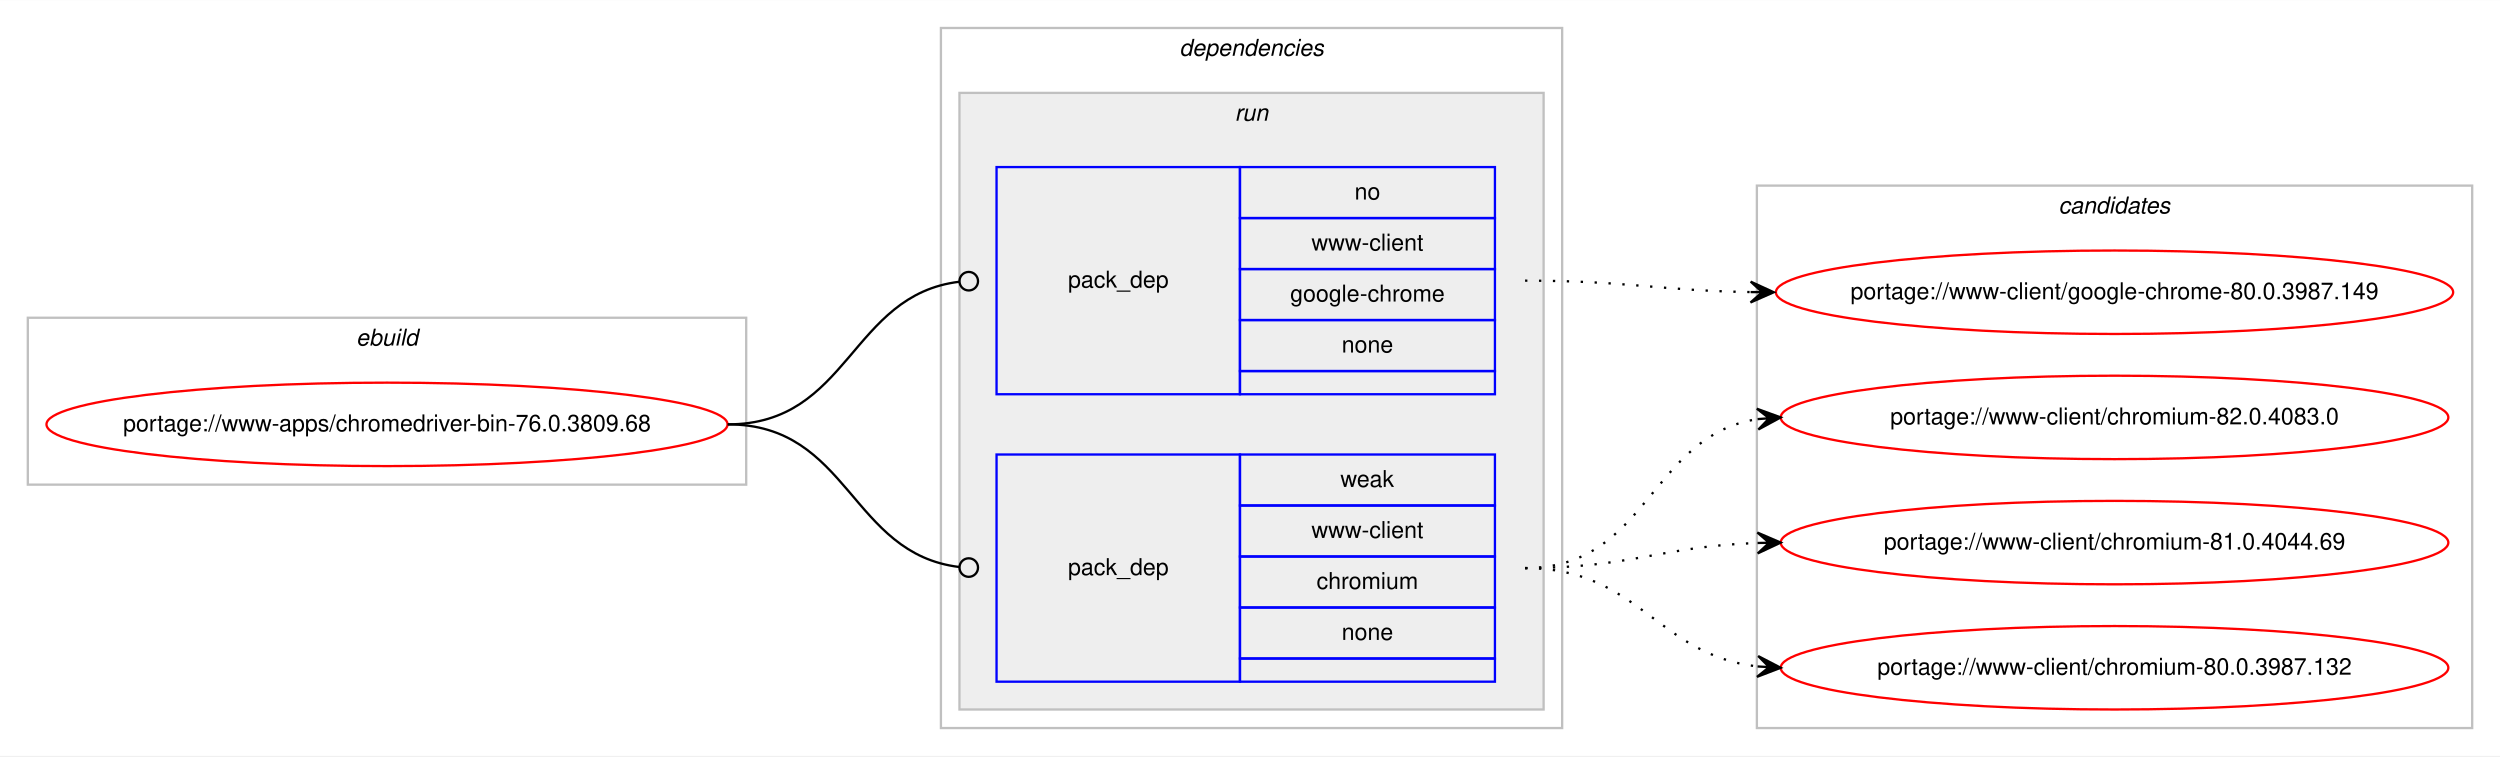
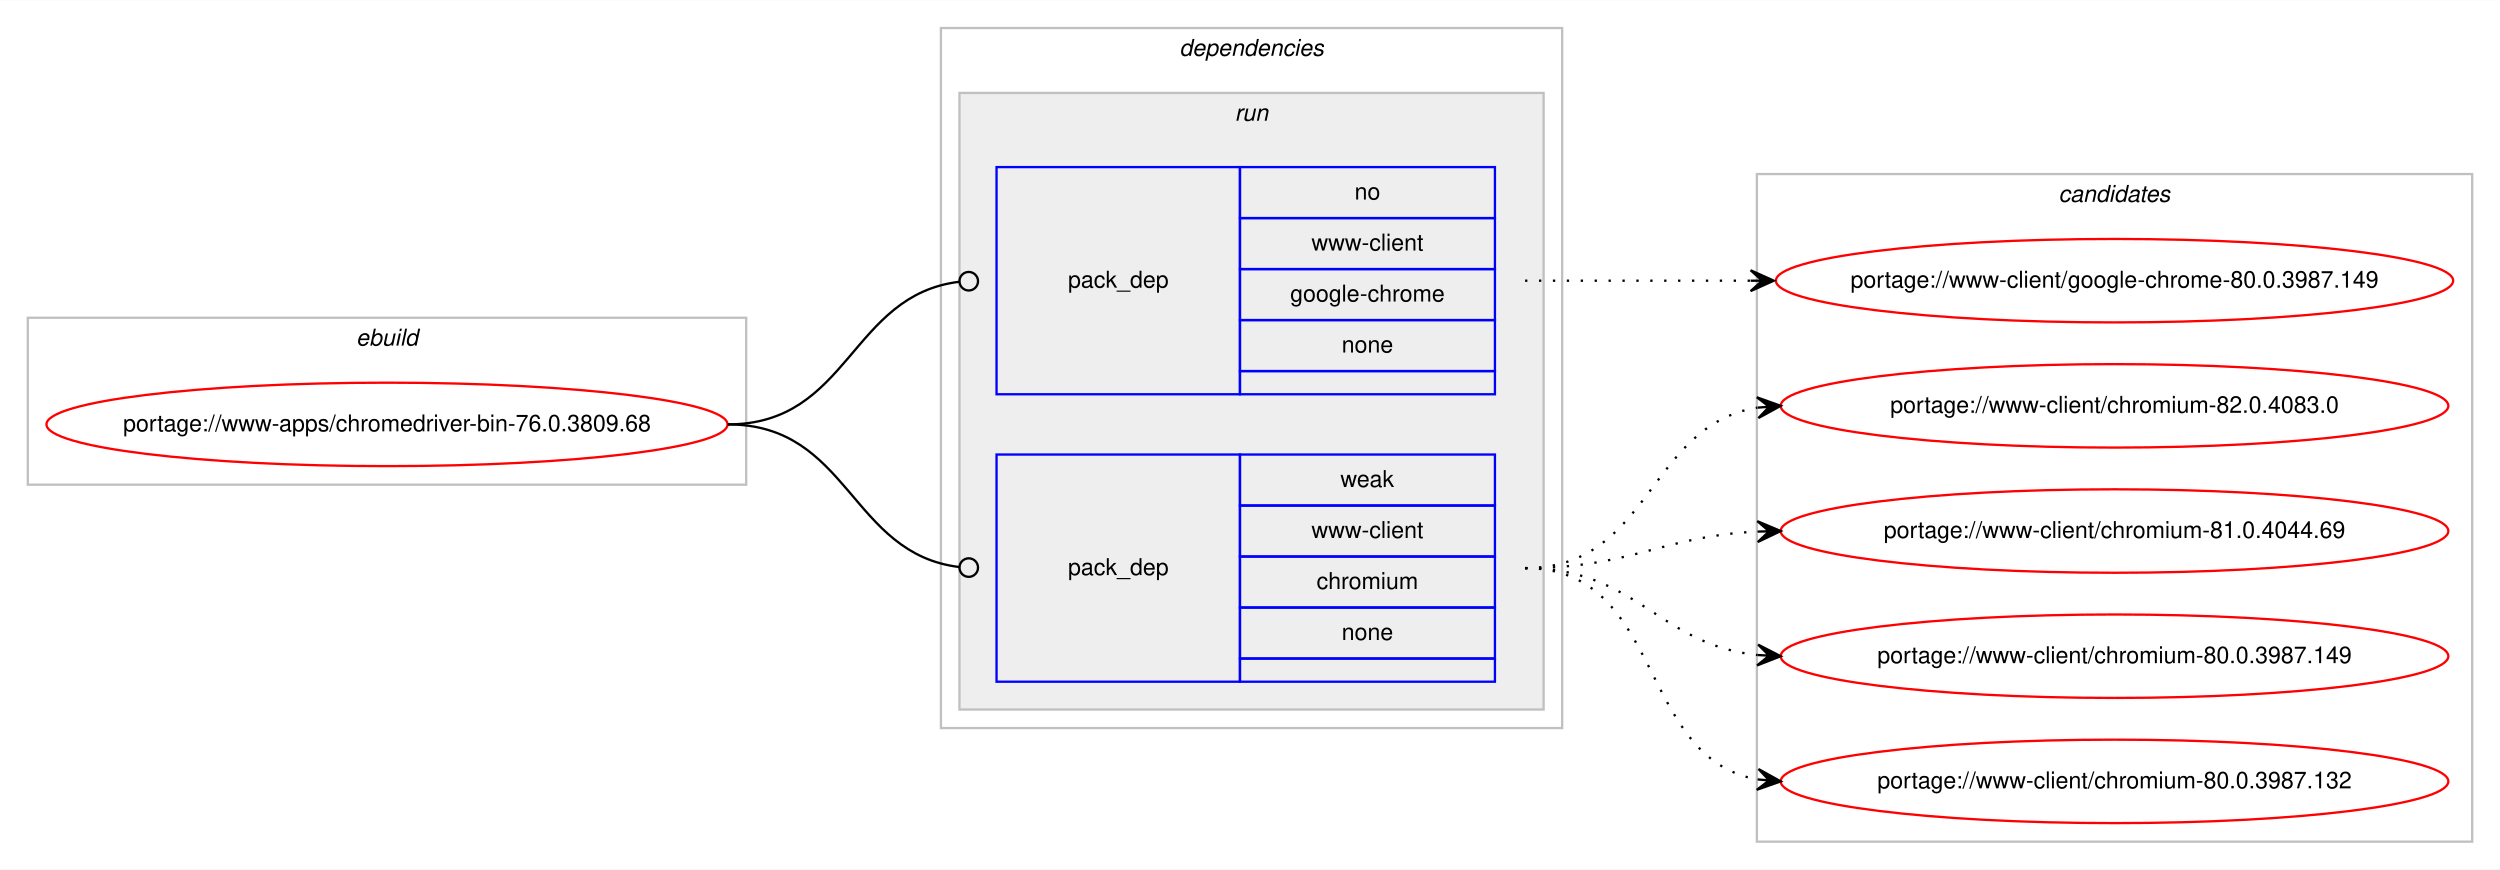
- <svg xmlns="http://www.w3.org/2000/svg" xmlns:xlink="http://www.w3.org/1999/xlink" width="1078pt" height="326pt" viewBox="0.00 0.00 1078.48 326.00">
-   <g id="graph0" class="graph" transform="scale(1 1) rotate(0) translate(4 322)">
-     <polygon fill="#ffffff" stroke="transparent" points="-4,4 -4,-322 1074.484,-322 1074.484,4 -4,4" />
+ <svg xmlns="http://www.w3.org/2000/svg" xmlns:xlink="http://www.w3.org/1999/xlink" width="1078pt" height="375pt" viewBox="0.00 0.00 1078.48 375.00">
+   <g id="graph0" class="graph" transform="scale(1 1) rotate(0) translate(4 371)">
+     <polygon fill="#ffffff" stroke="transparent" points="-4,4 -4,-371 1074.484,-371 1074.484,4 -4,4" />
    <g id="clust1" class="cluster">
-       <polygon fill="none" stroke="#c0c0c0" points="8,-113 8,-185 317.904,-185 317.904,-113 8,-113" />
-       <text text-anchor="start" x="149.615" y="-173" font-family="Helvetica,sans-Serif" font-style="italic" font-size="10.00" fill="#000000">ebuild</text>
+       <polygon fill="none" stroke="#c0c0c0" points="8,-162 8,-234 317.904,-234 317.904,-162 8,-162" />
+       <text text-anchor="start" x="149.615" y="-222" font-family="Helvetica,sans-Serif" font-style="italic" font-size="10.00" fill="#000000">ebuild</text>
    </g>
    <g id="clust2" class="cluster">
-       <polygon fill="none" stroke="#c0c0c0" points="401.904,-8 401.904,-310 669.904,-310 669.904,-8 401.904,-8" />
-       <text text-anchor="start" x="504.779" y="-298" font-family="Helvetica,sans-Serif" font-style="italic" font-size="10.00" fill="#000000">dependencies</text>
+       <polygon fill="none" stroke="#c0c0c0" points="401.904,-57 401.904,-359 669.904,-359 669.904,-57 401.904,-57" />
+       <text text-anchor="start" x="504.779" y="-347" font-family="Helvetica,sans-Serif" font-style="italic" font-size="10.00" fill="#000000">dependencies</text>
    </g>
    <g id="clust5" class="cluster">
-       <polygon fill="#eeeeee" stroke="#c0c0c0" points="409.904,-16 409.904,-282 661.904,-282 661.904,-16 409.904,-16" />
-       <text text-anchor="start" x="528.68" y="-270" font-family="Helvetica,sans-Serif" font-style="italic" font-size="10.00" fill="#000000">run</text>
+       <polygon fill="#eeeeee" stroke="#c0c0c0" points="409.904,-65 409.904,-331 661.904,-331 661.904,-65 409.904,-65" />
+       <text text-anchor="start" x="528.68" y="-319" font-family="Helvetica,sans-Serif" font-style="italic" font-size="10.00" fill="#000000">run</text>
    </g>
    <g id="clust8" class="cluster">
-       <polygon fill="none" stroke="#c0c0c0" points="753.904,-8 753.904,-242 1062.484,-242 1062.484,-8 753.904,-8" />
-       <text text-anchor="start" x="884.018" y="-230" font-family="Helvetica,sans-Serif" font-style="italic" font-size="10.00" fill="#000000">candidates</text>
+       <polygon fill="none" stroke="#c0c0c0" points="753.904,-8 753.904,-296 1062.484,-296 1062.484,-8 753.904,-8" />
+       <text text-anchor="start" x="884.018" y="-284" font-family="Helvetica,sans-Serif" font-style="italic" font-size="10.00" fill="#000000">candidates</text>
    </g>
    <g id="node1" class="node">
      <g id="a_node1">
        <a xlink:href="../www-apps/chromedriver-bin-76.0.3809.68.svg" xlink:title="portage://www-apps/chromedriver-bin-76.0.3809.68">
-           <ellipse fill="none" stroke="#ff0000" cx="162.952" cy="-139" rx="146.904" ry="18" />
-           <text text-anchor="middle" x="162.952" y="-136" font-family="Helvetica,sans-Serif" font-size="10.00" fill="#000000">portage://www-apps/chromedriver-bin-76.0.3809.68</text>
+           <ellipse fill="none" stroke="#ff0000" cx="162.952" cy="-188" rx="146.904" ry="18" />
+           <text text-anchor="middle" x="162.952" y="-185" font-family="Helvetica,sans-Serif" font-size="10.00" fill="#000000">portage://www-apps/chromedriver-bin-76.0.3809.68</text>
        </a>
      </g>
    </g>
    <g id="node2" class="node">
-       <polygon fill="none" stroke="#0000ff" points="425.904,-152 425.904,-250 530.904,-250 530.904,-152 425.904,-152" />
-       <text text-anchor="start" x="456.727" y="-198" font-family="Helvetica,sans-Serif" font-size="10.00" fill="#000000">pack_dep</text>
-       <polygon fill="none" stroke="#0000ff" points="530.904,-228 530.904,-250 640.904,-250 640.904,-228 530.904,-228" />
-       <text text-anchor="start" x="580.345" y="-236" font-family="Helvetica,sans-Serif" font-size="10.00" fill="#000000">no</text>
-       <polygon fill="none" stroke="#0000ff" points="530.904,-206 530.904,-228 640.904,-228 640.904,-206 530.904,-206" />
-       <text text-anchor="start" x="561.743" y="-214" font-family="Helvetica,sans-Serif" font-size="10.00" fill="#000000">www-client</text>
-       <polygon fill="none" stroke="#0000ff" points="530.904,-184 530.904,-206 640.904,-206 640.904,-184 530.904,-184" />
-       <text text-anchor="start" x="552.565" y="-192" font-family="Helvetica,sans-Serif" font-size="10.00" fill="#000000">google-chrome</text>
-       <polygon fill="none" stroke="#0000ff" points="530.904,-162 530.904,-184 640.904,-184 640.904,-162 530.904,-162" />
-       <text text-anchor="start" x="574.786" y="-170" font-family="Helvetica,sans-Serif" font-size="10.00" fill="#000000">none</text>
-       <polygon fill="none" stroke="#0000ff" points="530.904,-152 530.904,-162 640.904,-162 640.904,-152 530.904,-152" />
+       <polygon fill="none" stroke="#0000ff" points="425.904,-201 425.904,-299 530.904,-299 530.904,-201 425.904,-201" />
+       <text text-anchor="start" x="456.727" y="-247" font-family="Helvetica,sans-Serif" font-size="10.00" fill="#000000">pack_dep</text>
+       <polygon fill="none" stroke="#0000ff" points="530.904,-277 530.904,-299 640.904,-299 640.904,-277 530.904,-277" />
+       <text text-anchor="start" x="580.345" y="-285" font-family="Helvetica,sans-Serif" font-size="10.00" fill="#000000">no</text>
+       <polygon fill="none" stroke="#0000ff" points="530.904,-255 530.904,-277 640.904,-277 640.904,-255 530.904,-255" />
+       <text text-anchor="start" x="561.743" y="-263" font-family="Helvetica,sans-Serif" font-size="10.00" fill="#000000">www-client</text>
+       <polygon fill="none" stroke="#0000ff" points="530.904,-233 530.904,-255 640.904,-255 640.904,-233 530.904,-233" />
+       <text text-anchor="start" x="552.565" y="-241" font-family="Helvetica,sans-Serif" font-size="10.00" fill="#000000">google-chrome</text>
+       <polygon fill="none" stroke="#0000ff" points="530.904,-211 530.904,-233 640.904,-233 640.904,-211 530.904,-211" />
+       <text text-anchor="start" x="574.786" y="-219" font-family="Helvetica,sans-Serif" font-size="10.00" fill="#000000">none</text>
+       <polygon fill="none" stroke="#0000ff" points="530.904,-201 530.904,-211 640.904,-211 640.904,-201 530.904,-201" />
    </g>
    <g id="edge1" class="edge">
-       <path fill="none" stroke="#000000" d="M309.952,-139C362.471,-139 362.7,-194.863 409.909,-200.537" />
-       <ellipse fill="none" stroke="#000000" cx="413.911" cy="-200.768" rx="4" ry="4" />
+       <path fill="none" stroke="#000000" d="M309.952,-188C362.471,-188 362.7,-243.863 409.909,-249.537" />
+       <ellipse fill="none" stroke="#000000" cx="413.911" cy="-249.768" rx="4" ry="4" />
    </g>
    <g id="node3" class="node">
-       <polygon fill="none" stroke="#0000ff" points="425.904,-28 425.904,-126 530.904,-126 530.904,-28 425.904,-28" />
-       <text text-anchor="start" x="456.727" y="-74" font-family="Helvetica,sans-Serif" font-size="10.00" fill="#000000">pack_dep</text>
-       <polygon fill="none" stroke="#0000ff" points="530.904,-104 530.904,-126 640.904,-126 640.904,-104 530.904,-104" />
-       <text text-anchor="start" x="574.235" y="-112" font-family="Helvetica,sans-Serif" font-size="10.00" fill="#000000">weak</text>
-       <polygon fill="none" stroke="#0000ff" points="530.904,-82 530.904,-104 640.904,-104 640.904,-82 530.904,-82" />
-       <text text-anchor="start" x="561.743" y="-90" font-family="Helvetica,sans-Serif" font-size="10.00" fill="#000000">www-client</text>
-       <polygon fill="none" stroke="#0000ff" points="530.904,-60 530.904,-82 640.904,-82 640.904,-60 530.904,-60" />
-       <text text-anchor="start" x="563.962" y="-68" font-family="Helvetica,sans-Serif" font-size="10.00" fill="#000000">chromium</text>
-       <polygon fill="none" stroke="#0000ff" points="530.904,-38 530.904,-60 640.904,-60 640.904,-38 530.904,-38" />
-       <text text-anchor="start" x="574.786" y="-46" font-family="Helvetica,sans-Serif" font-size="10.00" fill="#000000">none</text>
-       <polygon fill="none" stroke="#0000ff" points="530.904,-28 530.904,-38 640.904,-38 640.904,-28 530.904,-28" />
+       <polygon fill="none" stroke="#0000ff" points="425.904,-77 425.904,-175 530.904,-175 530.904,-77 425.904,-77" />
+       <text text-anchor="start" x="456.727" y="-123" font-family="Helvetica,sans-Serif" font-size="10.00" fill="#000000">pack_dep</text>
+       <polygon fill="none" stroke="#0000ff" points="530.904,-153 530.904,-175 640.904,-175 640.904,-153 530.904,-153" />
+       <text text-anchor="start" x="574.235" y="-161" font-family="Helvetica,sans-Serif" font-size="10.00" fill="#000000">weak</text>
+       <polygon fill="none" stroke="#0000ff" points="530.904,-131 530.904,-153 640.904,-153 640.904,-131 530.904,-131" />
+       <text text-anchor="start" x="561.743" y="-139" font-family="Helvetica,sans-Serif" font-size="10.00" fill="#000000">www-client</text>
+       <polygon fill="none" stroke="#0000ff" points="530.904,-109 530.904,-131 640.904,-131 640.904,-109 530.904,-109" />
+       <text text-anchor="start" x="563.962" y="-117" font-family="Helvetica,sans-Serif" font-size="10.00" fill="#000000">chromium</text>
+       <polygon fill="none" stroke="#0000ff" points="530.904,-87 530.904,-109 640.904,-109 640.904,-87 530.904,-87" />
+       <text text-anchor="start" x="574.786" y="-95" font-family="Helvetica,sans-Serif" font-size="10.00" fill="#000000">none</text>
+       <polygon fill="none" stroke="#0000ff" points="530.904,-77 530.904,-87 640.904,-87 640.904,-77 530.904,-77" />
    </g>
    <g id="edge2" class="edge">
-       <path fill="none" stroke="#000000" d="M309.952,-139C362.471,-139 362.7,-83.137 409.909,-77.463" />
-       <ellipse fill="none" stroke="#000000" cx="413.911" cy="-77.231" rx="4" ry="4" />
+       <path fill="none" stroke="#000000" d="M309.952,-188C362.471,-188 362.7,-132.137 409.909,-126.463" />
+       <ellipse fill="none" stroke="#000000" cx="413.911" cy="-126.231" rx="4" ry="4" />
    </g>
    <g id="node4" class="node">
      <g id="a_node4">
        <a xlink:href="../www-client/google-chrome-80.0.3987.149.svg" xlink:title="portage://www-client/google-chrome-80.0.3987.149">
-           <ellipse fill="none" stroke="#ff0000" cx="908.194" cy="-196" rx="146.08" ry="18" />
-           <text text-anchor="middle" x="908.194" y="-193" font-family="Helvetica,sans-Serif" font-size="10.00" fill="#000000">portage://www-client/google-chrome-80.0.3987.149</text>
+           <ellipse fill="none" stroke="#ff0000" cx="908.194" cy="-250" rx="146.08" ry="18" />
+           <text text-anchor="middle" x="908.194" y="-247" font-family="Helvetica,sans-Serif" font-size="10.00" fill="#000000">portage://www-client/google-chrome-80.0.3987.149</text>
        </a>
      </g>
    </g>
    <g id="edge3" class="edge">
-       <path fill="none" stroke="#000000" stroke-dasharray="1,5" d="M653.904,-201C698.097,-201 711.505,-196.715 751.129,-196.078" />
-       <polygon fill="#000000" stroke="#000000" points="761.194,-196 751.229,-200.578 756.194,-196.039 751.194,-196.078 751.194,-196.078 751.194,-196.078 756.194,-196.039 751.159,-191.578 761.194,-196 761.194,-196" />
+       <path fill="none" stroke="#000000" stroke-dasharray="1,5" d="M653.904,-250C698.049,-250 711.543,-250 751.138,-250" />
+       <polygon fill="#000000" stroke="#000000" points="761.194,-250 751.194,-254.5 756.194,-250 751.194,-250 751.194,-250 751.194,-250 756.194,-250 751.194,-245.5 761.194,-250 761.194,-250" />
    </g>
    <g id="node5" class="node">
      <g id="a_node5">
        <a xlink:href="../www-client/chromium-82.0.4083.0.svg" xlink:title="portage://www-client/chromium-82.0.4083.0">
-           <ellipse fill="none" stroke="#ff0000" cx="908.194" cy="-142" rx="144" ry="18" />
-           <text text-anchor="middle" x="908.194" y="-139" font-family="Helvetica,sans-Serif" font-size="10.00" fill="#000000">portage://www-client/chromium-82.0.4083.0</text>
+           <ellipse fill="none" stroke="#ff0000" cx="908.194" cy="-196" rx="144" ry="18" />
+           <text text-anchor="middle" x="908.194" y="-193" font-family="Helvetica,sans-Serif" font-size="10.00" fill="#000000">portage://www-client/chromium-82.0.4083.0</text>
        </a>
      </g>
    </g>
    <g id="edge4" class="edge">
-       <path fill="none" stroke="#000000" stroke-dasharray="1,5" d="M653.904,-77C707.245,-77 707.499,-134.129 754.204,-141.27" />
-       <polygon fill="#000000" stroke="#000000" points="764.194,-142 753.892,-145.759 759.207,-141.636 754.22,-141.271 754.22,-141.271 754.22,-141.271 759.207,-141.636 754.548,-136.783 764.194,-142 764.194,-142" />
+       <path fill="none" stroke="#000000" stroke-dasharray="1,5" d="M653.904,-126C708.332,-126 706.615,-187.523 754.025,-195.214" />
+       <polygon fill="#000000" stroke="#000000" points="764.194,-196 753.876,-199.716 759.209,-195.614 754.223,-195.229 754.223,-195.229 754.223,-195.229 759.209,-195.614 754.57,-190.743 764.194,-196 764.194,-196" />
    </g>
    <g id="node6" class="node">
      <g id="a_node6">
        <a xlink:href="../www-client/chromium-81.0.4044.69.svg" xlink:title="portage://www-client/chromium-81.0.4044.69">
-           <ellipse fill="none" stroke="#ff0000" cx="908.194" cy="-88" rx="144" ry="18" />
-           <text text-anchor="middle" x="908.194" y="-85" font-family="Helvetica,sans-Serif" font-size="10.00" fill="#000000">portage://www-client/chromium-81.0.4044.69</text>
+           <ellipse fill="none" stroke="#ff0000" cx="908.194" cy="-142" rx="144" ry="18" />
+           <text text-anchor="middle" x="908.194" y="-139" font-family="Helvetica,sans-Serif" font-size="10.00" fill="#000000">portage://www-client/chromium-81.0.4044.69</text>
        </a>
      </g>
    </g>
    <g id="edge5" class="edge">
-       <path fill="none" stroke="#000000" stroke-dasharray="1,5" d="M653.904,-77C699.605,-77 713.036,-86.468 754.073,-87.836" />
-       <polygon fill="#000000" stroke="#000000" points="764.194,-88 754.122,-92.337 759.194,-87.919 754.195,-87.838 754.195,-87.838 754.195,-87.838 759.194,-87.919 754.268,-83.338 764.194,-88 764.194,-88" />
+       <path fill="none" stroke="#000000" stroke-dasharray="1,5" d="M653.904,-126C699.855,-126 712.84,-139.771 754.027,-141.761" />
+       <polygon fill="#000000" stroke="#000000" points="764.194,-142 754.091,-146.264 759.195,-141.883 754.197,-141.765 754.197,-141.765 754.197,-141.765 759.195,-141.883 754.302,-137.267 764.194,-142 764.194,-142" />
    </g>
    <g id="node7" class="node">
      <g id="a_node7">
+         <a xlink:href="../www-client/chromium-80.0.3987.149.svg" xlink:title="portage://www-client/chromium-80.0.3987.149">
+           <ellipse fill="none" stroke="#ff0000" cx="908.194" cy="-88" rx="144" ry="18" />
+           <text text-anchor="middle" x="908.194" y="-85" font-family="Helvetica,sans-Serif" font-size="10.00" fill="#000000">portage://www-client/chromium-80.0.3987.149</text>
+         </a>
+       </g>
+     </g>
+     <g id="edge6" class="edge">
+       <path fill="none" stroke="#000000" stroke-dasharray="1,5" d="M653.904,-126C702.205,-126 711.235,-93.018 754.167,-88.508" />
+       <polygon fill="#000000" stroke="#000000" points="764.194,-88 754.434,-93.001 759.2,-88.253 754.207,-88.507 754.207,-88.507 754.207,-88.507 759.2,-88.253 753.979,-84.012 764.194,-88 764.194,-88" />
+     </g>
+     <g id="node8" class="node">
+       <g id="a_node8">
        <a xlink:href="../www-client/chromium-80.0.3987.132.svg" xlink:title="portage://www-client/chromium-80.0.3987.132">
          <ellipse fill="none" stroke="#ff0000" cx="908.194" cy="-34" rx="144" ry="18" />
          <text text-anchor="middle" x="908.194" y="-31" font-family="Helvetica,sans-Serif" font-size="10.00" fill="#000000">portage://www-client/chromium-80.0.3987.132</text>
        </a>
      </g>
    </g>
-     <g id="edge6" class="edge">
-       <path fill="none" stroke="#000000" stroke-dasharray="1,5" d="M653.904,-77C702.919,-77 710.667,-39.678 754.04,-34.575" />
-       <polygon fill="#000000" stroke="#000000" points="764.194,-34 754.464,-39.059 759.202,-34.283 754.21,-34.566 754.21,-34.566 754.21,-34.566 759.202,-34.283 753.955,-30.073 764.194,-34 764.194,-34" />
+     <g id="edge7" class="edge">
+       <path fill="none" stroke="#000000" stroke-dasharray="1,5" d="M653.904,-126C714.121,-126 702.069,-44.127 754.099,-34.852" />
+       <polygon fill="#000000" stroke="#000000" points="764.194,-34 754.608,-39.325 759.211,-34.421 754.229,-34.841 754.229,-34.841 754.229,-34.841 759.211,-34.421 753.851,-30.357 764.194,-34 764.194,-34" />
    </g>
  </g>
</svg>
